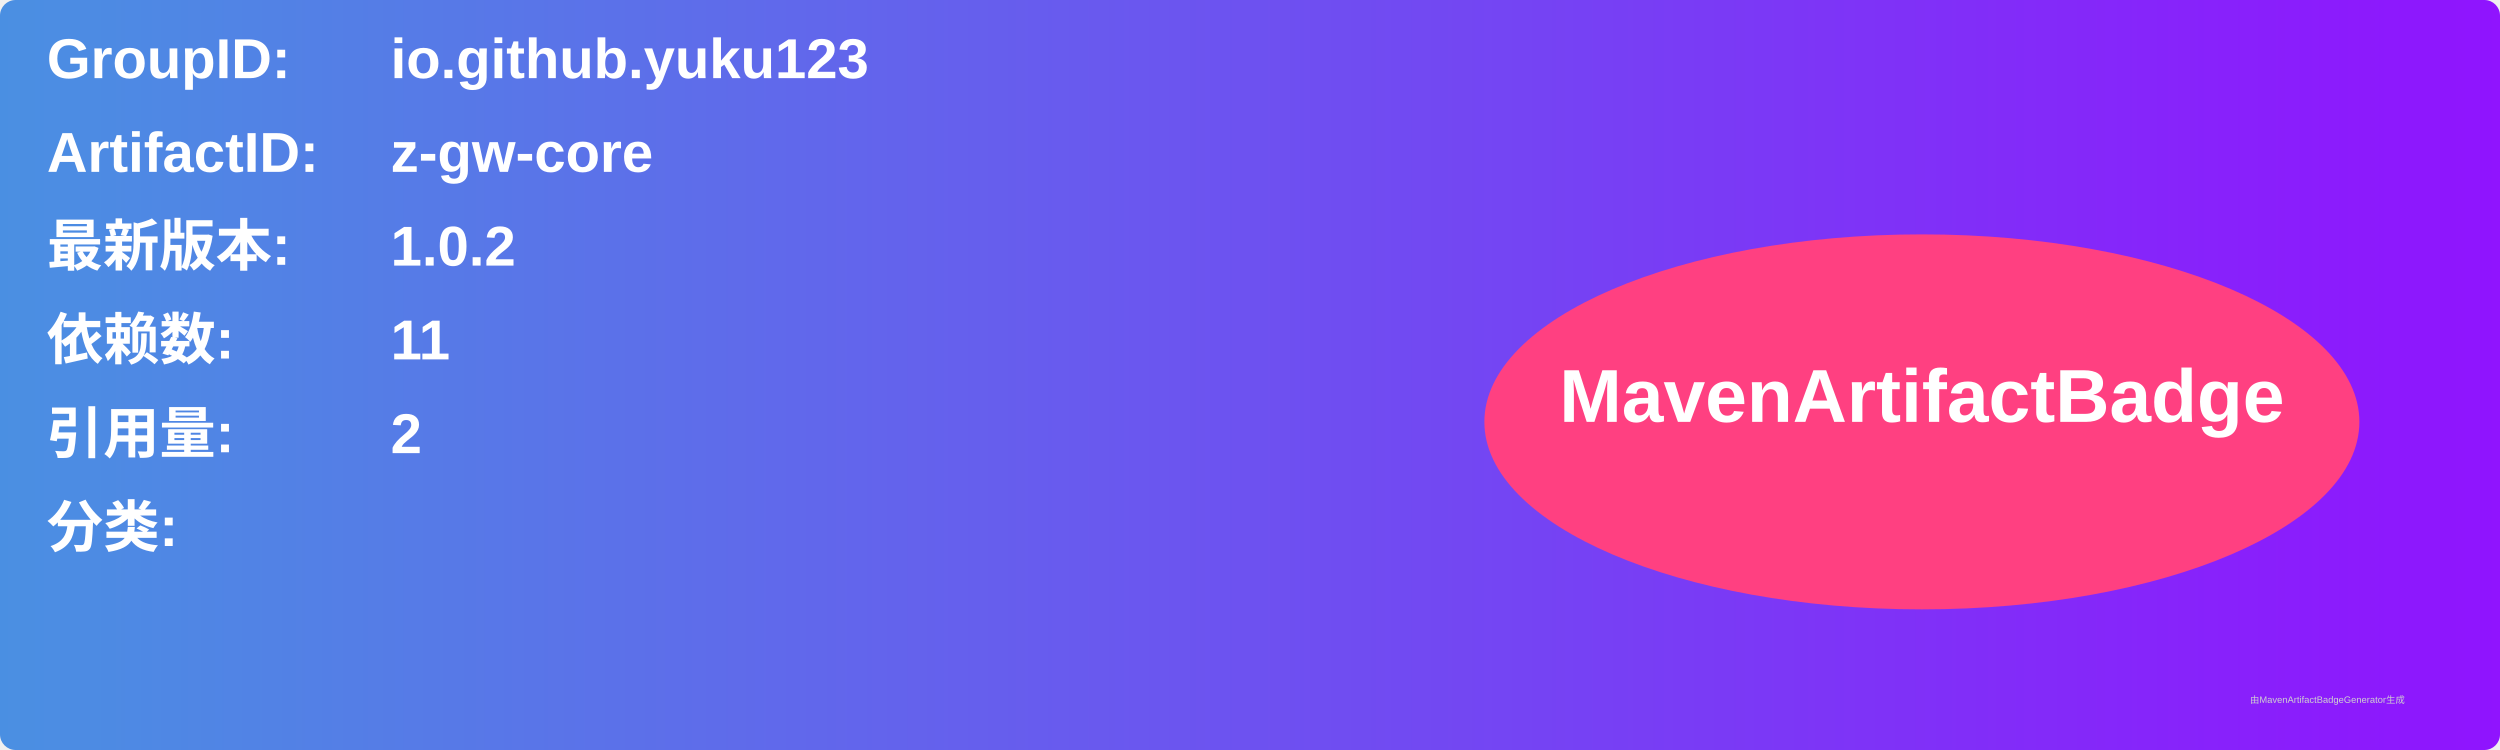
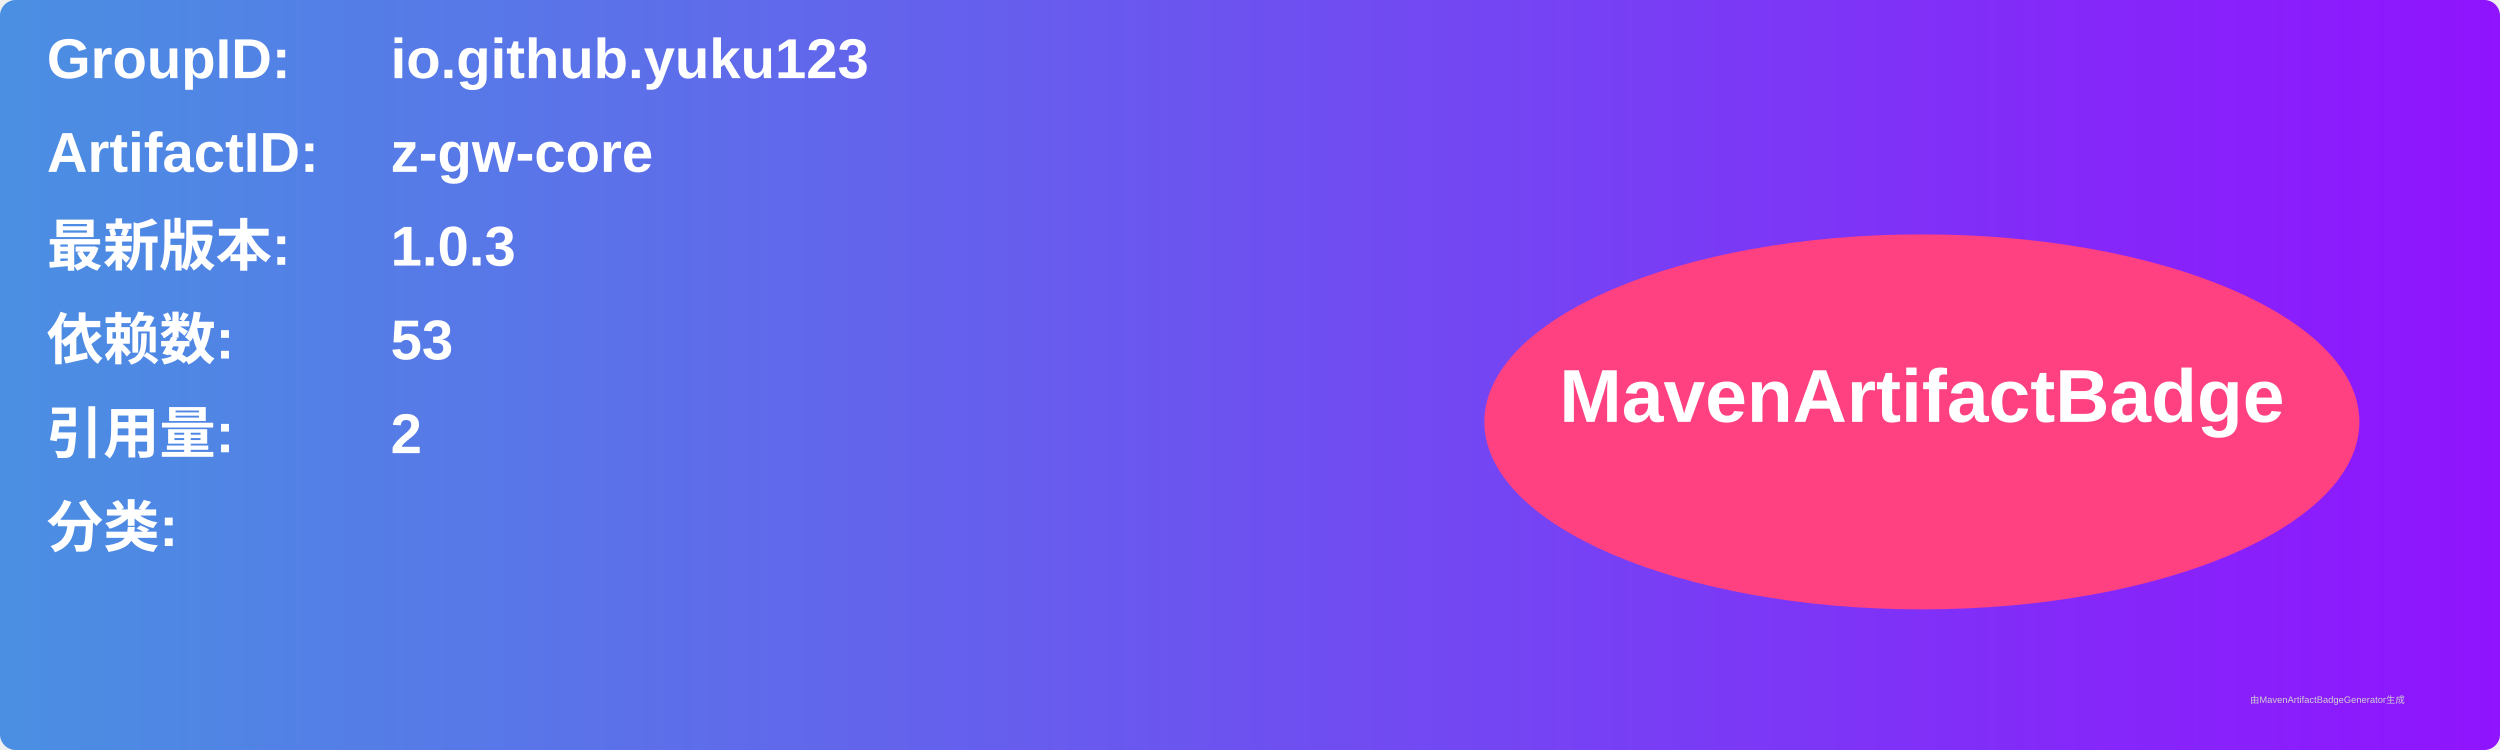
<svg xmlns="http://www.w3.org/2000/svg" width="800" height="240" viewBox="0 0 800 240">
  <linearGradient id="grad" x1="0%" y1="0%" x2="100%" y2="0%">
    <stop offset="0%" stop-color="#4a90e2" />
    <stop offset="100%" stop-color="#9013fe" />
  </linearGradient>
  <rect width="100%" height="100%" rx="5" ry="5" fill="url(#grad)" />
  <g transform="translate(15, 15)">
    <text x="0" y="10" font-family="Arial" font-size="18" fill="white" font-weight="bold" width="260">GroupID:</text>
    <text x="110" y="10" font-family="Arial" font-size="18" fill="white" font-weight="bold" width="460">io.github.yuku123</text>
    <text x="0" y="40" font-family="Arial" font-size="18" fill="white" font-weight="bold" width="260">ArtifactID:</text>
    <text x="110" y="40" font-family="Arial" font-size="18" fill="white" font-weight="bold" width="460">z-gw-core</text>
    <text x="0" y="70" font-family="Arial" font-size="18" fill="white" font-weight="bold">最新版本:</text>
    <text x="110" y="70" font-family="Arial" font-size="18" fill="white" font-weight="bold">
-       <tspan font-weight="bold">1.0.2</tspan>
+       <tspan font-weight="bold">1.0.3</tspan>
    </text>
    <text x="0" y="100" font-family="Arial" font-size="18" fill="white" font-weight="bold">依赖数: </text>
    <text x="110" y="100" font-family="Arial" font-size="18" fill="white">
-       <tspan font-weight="bold">11</tspan>
+       <tspan font-weight="bold">53</tspan>
    </text>
    <text x="0" y="130" font-family="Arial" font-size="18" fill="white" font-weight="bold">引用量: </text>
    <text x="110" y="130" font-family="Arial" font-size="18" fill="white">
      <tspan font-weight="bold">2</tspan>
    </text>
    <text x="0" y="160" font-family="Arial" font-size="18" fill="white" font-weight="bold">分类:</text>
    <text x="10" y="190" font-family="Arial" font-size="10" fill="white">
      <tspan font-weight="bold" />
    </text>
    <ellipse cx="600" cy="120" rx="140" ry="60" fill="#ff4081" />
    <text x="600" y="120" text-anchor="middle" font-family="Arial" font-size="24" fill="white" font-weight="bold">MavenArtifactBadge</text>
  </g>
  <text x="720" y="225" font-family="Arial" font-size="3" fill="#d0d0d0">由MavenArtifactBadgeGenerator生成</text>
</svg>
